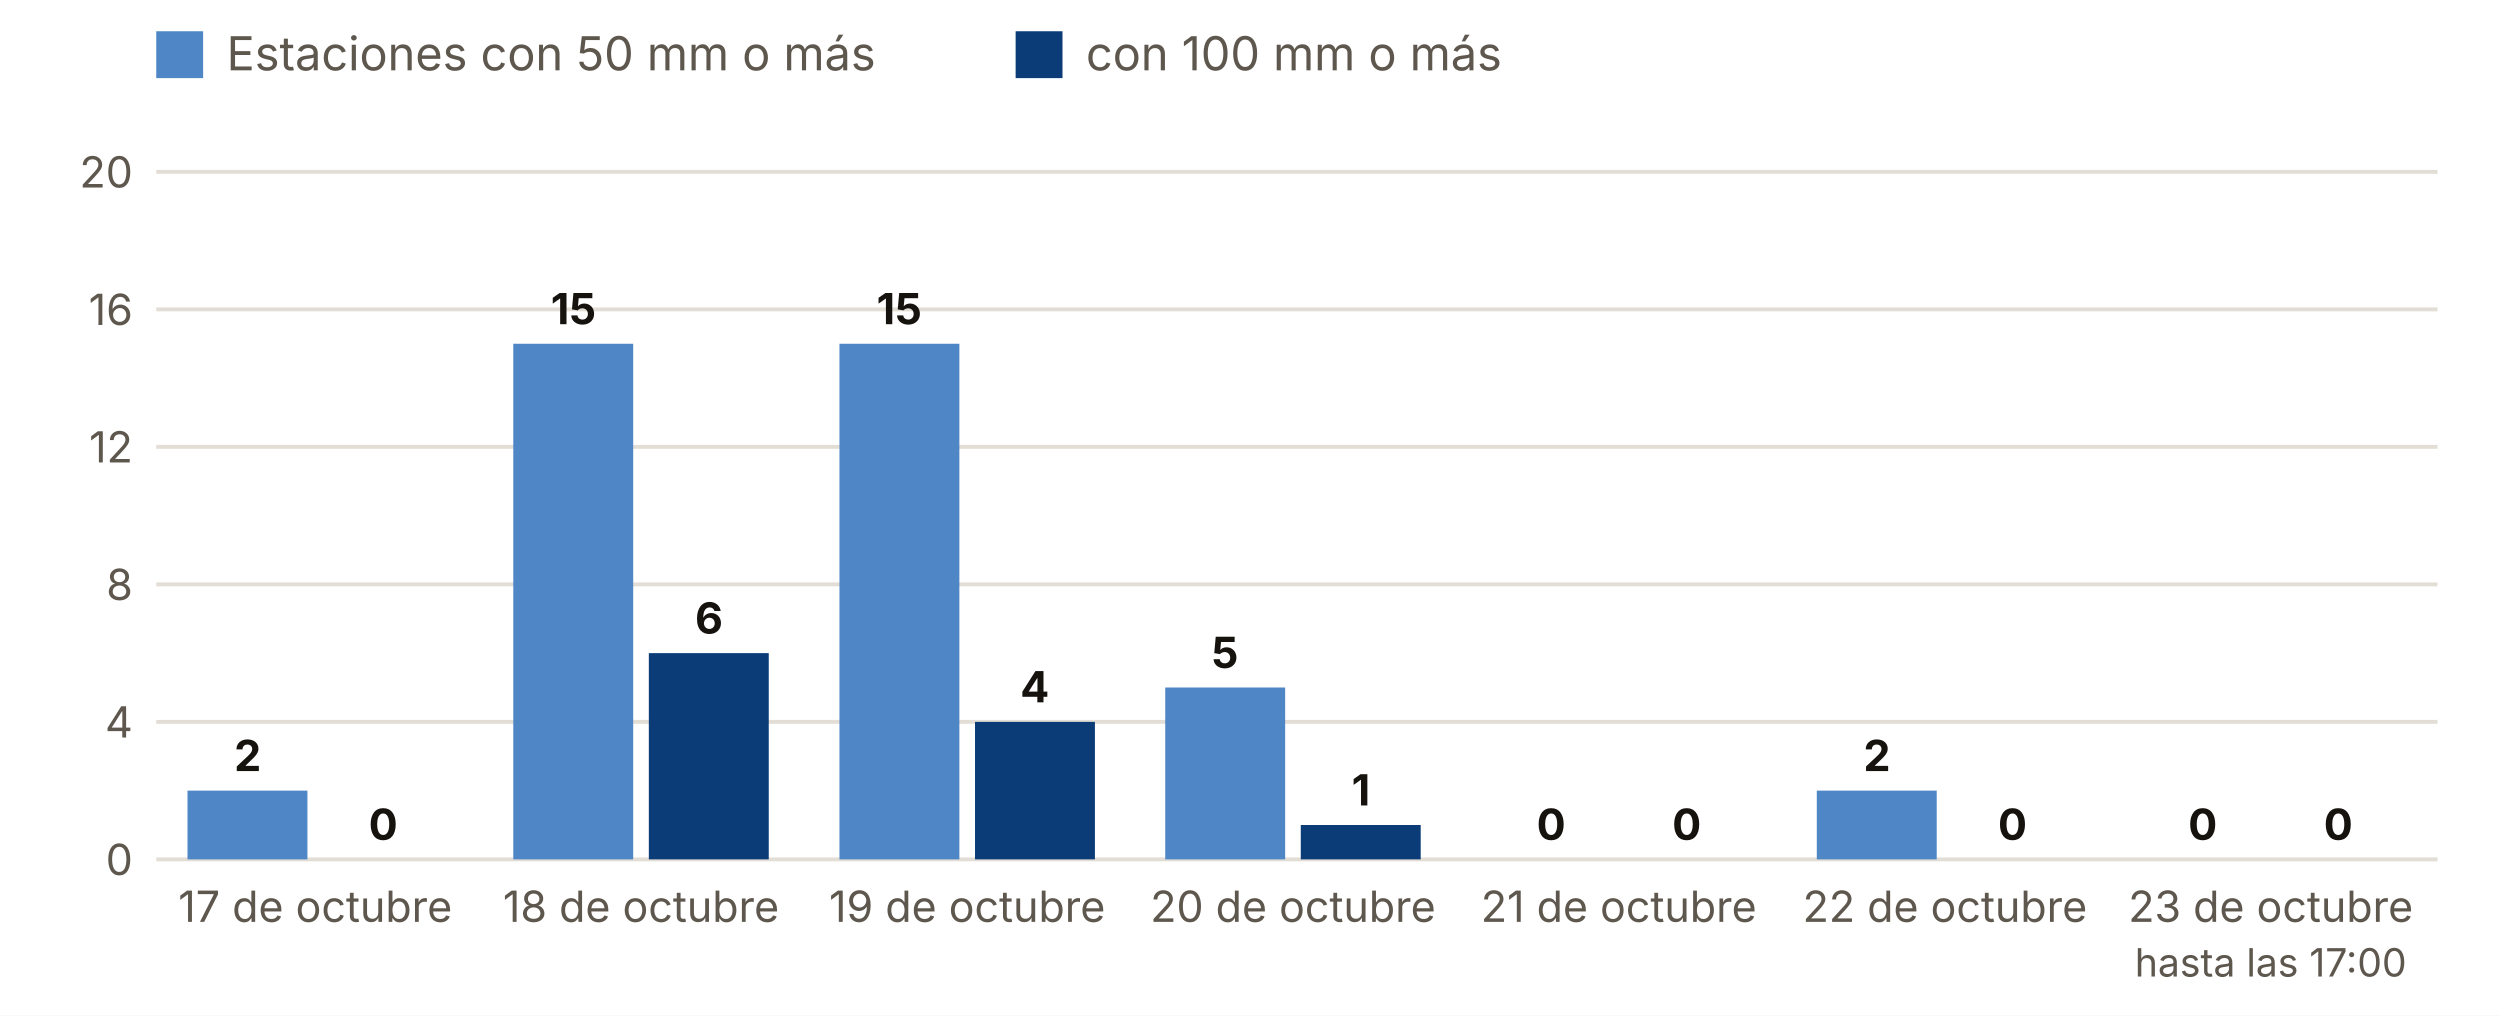
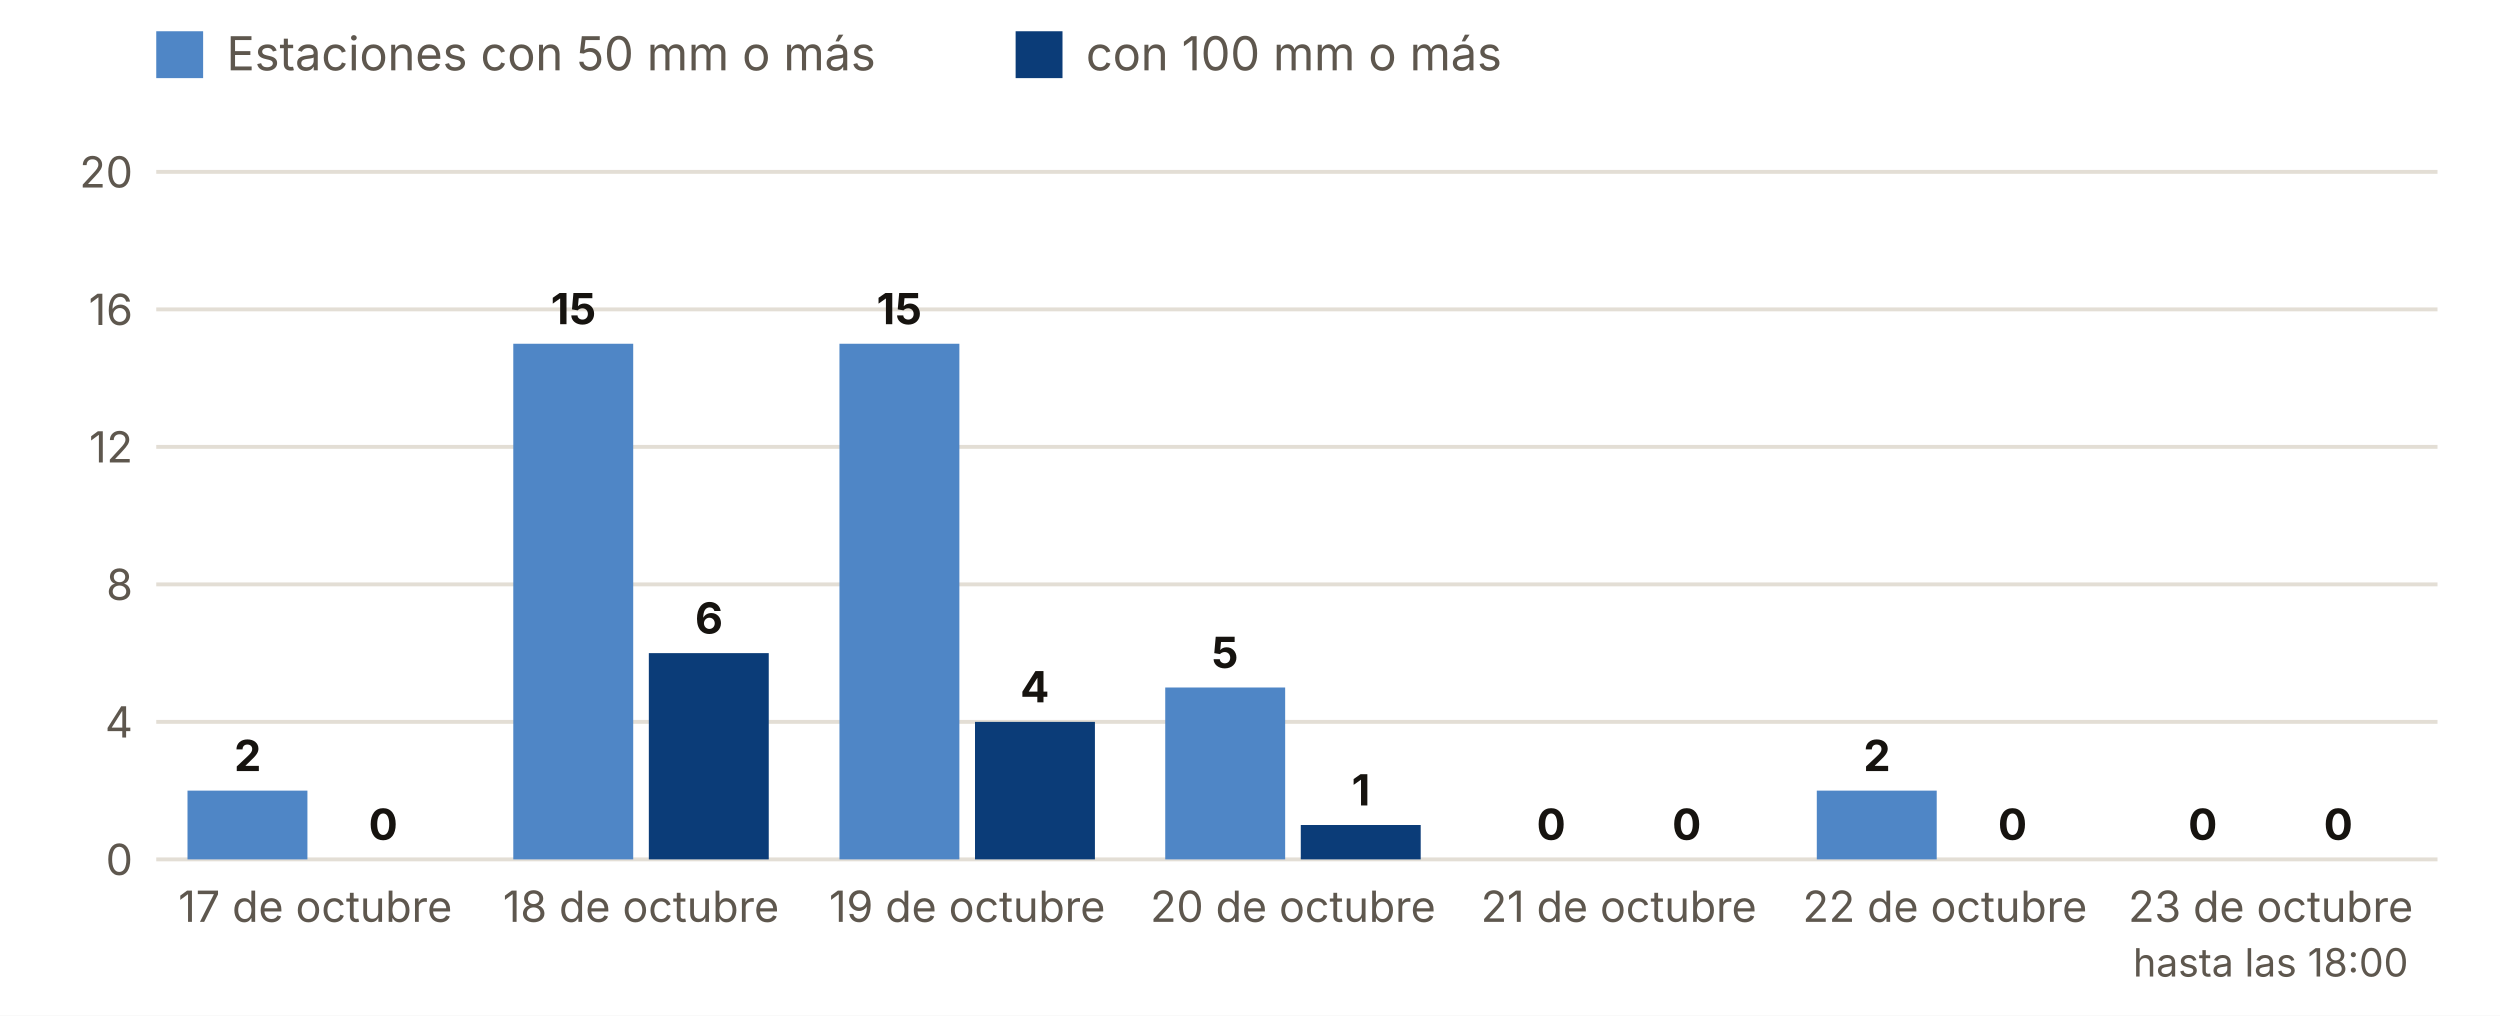
<svg xmlns="http://www.w3.org/2000/svg" viewBox="0 0 640 260" width="640" height="260" role="img" aria-label="Estaciones con 50 y 100 mm o más, día a día">
  <rect width="640" height="260" fill="#FFFFFF" />
  <rect x="40" y="8" width="12" height="12" fill="#4F86C6" />
  <text x="58.0" y="18.0" font-size="12" fill="#5E574E" text-anchor="start" font-weight="400" font-family="Inter, system-ui, -apple-system, Segoe UI, Roboto, sans-serif">Estaciones con 50 mm o más</text>
  <rect x="260" y="8" width="12" height="12" fill="#0B3C78" />
  <text x="278.0" y="18.0" font-size="12" fill="#5E574E" text-anchor="start" font-weight="400" font-family="Inter, system-ui, -apple-system, Segoe UI, Roboto, sans-serif">con 100 mm o más</text>
  <line x1="40" x2="624" y1="220.0" y2="220.0" stroke="#E3DED5" />
  <text x="34.0" y="224.0" font-size="11" fill="#5E574E" text-anchor="end" font-weight="400" font-family="Inter, system-ui, -apple-system, Segoe UI, Roboto, sans-serif">0</text>
  <line x1="40" x2="624" y1="184.8" y2="184.8" stroke="#E3DED5" />
  <text x="34.0" y="188.8" font-size="11" fill="#5E574E" text-anchor="end" font-weight="400" font-family="Inter, system-ui, -apple-system, Segoe UI, Roboto, sans-serif">4</text>
  <line x1="40" x2="624" y1="149.6" y2="149.6" stroke="#E3DED5" />
  <text x="34.0" y="153.6" font-size="11" fill="#5E574E" text-anchor="end" font-weight="400" font-family="Inter, system-ui, -apple-system, Segoe UI, Roboto, sans-serif">8</text>
  <line x1="40" x2="624" y1="114.4" y2="114.4" stroke="#E3DED5" />
  <text x="34.0" y="118.4" font-size="11" fill="#5E574E" text-anchor="end" font-weight="400" font-family="Inter, system-ui, -apple-system, Segoe UI, Roboto, sans-serif">12</text>
  <line x1="40" x2="624" y1="79.2" y2="79.2" stroke="#E3DED5" />
  <text x="34.0" y="83.2" font-size="11" fill="#5E574E" text-anchor="end" font-weight="400" font-family="Inter, system-ui, -apple-system, Segoe UI, Roboto, sans-serif">16</text>
  <line x1="40" x2="624" y1="44.0" y2="44.0" stroke="#E3DED5" />
  <text x="34.0" y="48.0" font-size="11" fill="#5E574E" text-anchor="end" font-weight="400" font-family="Inter, system-ui, -apple-system, Segoe UI, Roboto, sans-serif">20</text>
  <rect x="48.0" y="202.4" width="30.7" height="17.6" fill="#4F86C6" />
  <rect x="82.7" y="220.0" width="30.7" height="0.0" fill="#0B3C78" />
  <text x="63.4" y="197.4" font-size="11" fill="#16130F" text-anchor="middle" font-weight="700" font-family="Inter, system-ui, -apple-system, Segoe UI, Roboto, sans-serif">2</text>
  <text x="98.1" y="215.0" font-size="11" fill="#16130F" text-anchor="middle" font-weight="700" font-family="Inter, system-ui, -apple-system, Segoe UI, Roboto, sans-serif">0</text>
  <text x="80.7" y="236.0" font-size="11" fill="#5E574E" text-anchor="middle" font-weight="400" font-family="Inter, system-ui, -apple-system, Segoe UI, Roboto, sans-serif">17 de octubre</text>
  <rect x="131.4" y="88.0" width="30.7" height="132.0" fill="#4F86C6" />
  <rect x="166.1" y="167.2" width="30.7" height="52.8" fill="#0B3C78" />
  <text x="146.8" y="83.0" font-size="11" fill="#16130F" text-anchor="middle" font-weight="700" font-family="Inter, system-ui, -apple-system, Segoe UI, Roboto, sans-serif">15</text>
  <text x="181.5" y="162.2" font-size="11" fill="#16130F" text-anchor="middle" font-weight="700" font-family="Inter, system-ui, -apple-system, Segoe UI, Roboto, sans-serif">6</text>
  <text x="164.1" y="236.0" font-size="11" fill="#5E574E" text-anchor="middle" font-weight="400" font-family="Inter, system-ui, -apple-system, Segoe UI, Roboto, sans-serif">18 de octubre</text>
  <rect x="214.9" y="88.0" width="30.7" height="132.0" fill="#4F86C6" />
  <rect x="249.6" y="184.8" width="30.7" height="35.2" fill="#0B3C78" />
  <text x="230.2" y="83.0" font-size="11" fill="#16130F" text-anchor="middle" font-weight="700" font-family="Inter, system-ui, -apple-system, Segoe UI, Roboto, sans-serif">15</text>
  <text x="264.9" y="179.8" font-size="11" fill="#16130F" text-anchor="middle" font-weight="700" font-family="Inter, system-ui, -apple-system, Segoe UI, Roboto, sans-serif">4</text>
  <text x="247.6" y="236.0" font-size="11" fill="#5E574E" text-anchor="middle" font-weight="400" font-family="Inter, system-ui, -apple-system, Segoe UI, Roboto, sans-serif">19 de octubre</text>
  <rect x="298.3" y="176.0" width="30.7" height="44.0" fill="#4F86C6" />
  <rect x="333.0" y="211.2" width="30.7" height="8.8" fill="#0B3C78" />
  <text x="313.6" y="171.0" font-size="11" fill="#16130F" text-anchor="middle" font-weight="700" font-family="Inter, system-ui, -apple-system, Segoe UI, Roboto, sans-serif">5</text>
  <text x="348.4" y="206.2" font-size="11" fill="#16130F" text-anchor="middle" font-weight="700" font-family="Inter, system-ui, -apple-system, Segoe UI, Roboto, sans-serif">1</text>
  <text x="331.0" y="236.0" font-size="11" fill="#5E574E" text-anchor="middle" font-weight="400" font-family="Inter, system-ui, -apple-system, Segoe UI, Roboto, sans-serif">20 de octubre</text>
  <rect x="381.7" y="220.0" width="30.7" height="0.0" fill="#4F86C6" />
  <rect x="416.4" y="220.0" width="30.7" height="0.0" fill="#0B3C78" />
  <text x="397.1" y="215.0" font-size="11" fill="#16130F" text-anchor="middle" font-weight="700" font-family="Inter, system-ui, -apple-system, Segoe UI, Roboto, sans-serif">0</text>
  <text x="431.8" y="215.0" font-size="11" fill="#16130F" text-anchor="middle" font-weight="700" font-family="Inter, system-ui, -apple-system, Segoe UI, Roboto, sans-serif">0</text>
  <text x="414.4" y="236.0" font-size="11" fill="#5E574E" text-anchor="middle" font-weight="400" font-family="Inter, system-ui, -apple-system, Segoe UI, Roboto, sans-serif">21 de octubre</text>
  <rect x="465.1" y="202.4" width="30.7" height="17.6" fill="#4F86C6" />
  <rect x="499.9" y="220.0" width="30.7" height="0.0" fill="#0B3C78" />
  <text x="480.5" y="197.4" font-size="11" fill="#16130F" text-anchor="middle" font-weight="700" font-family="Inter, system-ui, -apple-system, Segoe UI, Roboto, sans-serif">2</text>
  <text x="515.2" y="215.0" font-size="11" fill="#16130F" text-anchor="middle" font-weight="700" font-family="Inter, system-ui, -apple-system, Segoe UI, Roboto, sans-serif">0</text>
  <text x="497.9" y="236.0" font-size="11" fill="#5E574E" text-anchor="middle" font-weight="400" font-family="Inter, system-ui, -apple-system, Segoe UI, Roboto, sans-serif">22 de octubre</text>
  <rect x="548.6" y="220.0" width="30.7" height="0.0" fill="#4F86C6" />
  <rect x="583.3" y="220.0" width="30.7" height="0.0" fill="#0B3C78" />
  <text x="563.9" y="215.0" font-size="11" fill="#16130F" text-anchor="middle" font-weight="700" font-family="Inter, system-ui, -apple-system, Segoe UI, Roboto, sans-serif">0</text>
  <text x="598.6" y="215.0" font-size="11" fill="#16130F" text-anchor="middle" font-weight="700" font-family="Inter, system-ui, -apple-system, Segoe UI, Roboto, sans-serif">0</text>
  <text x="581.3" y="236.0" font-size="11" fill="#5E574E" text-anchor="middle" font-weight="400" font-family="Inter, system-ui, -apple-system, Segoe UI, Roboto, sans-serif">23 de octubre</text>
-   <text x="581.3" y="250.0" font-size="10" fill="#5E574E" text-anchor="middle" font-weight="400" font-family="Inter, system-ui, -apple-system, Segoe UI, Roboto, sans-serif">hasta las 17:00</text>
+   <text x="581.3" y="250.0" font-size="10" fill="#5E574E" text-anchor="middle" font-weight="400" font-family="Inter, system-ui, -apple-system, Segoe UI, Roboto, sans-serif">hasta las 18:00</text>
</svg>
